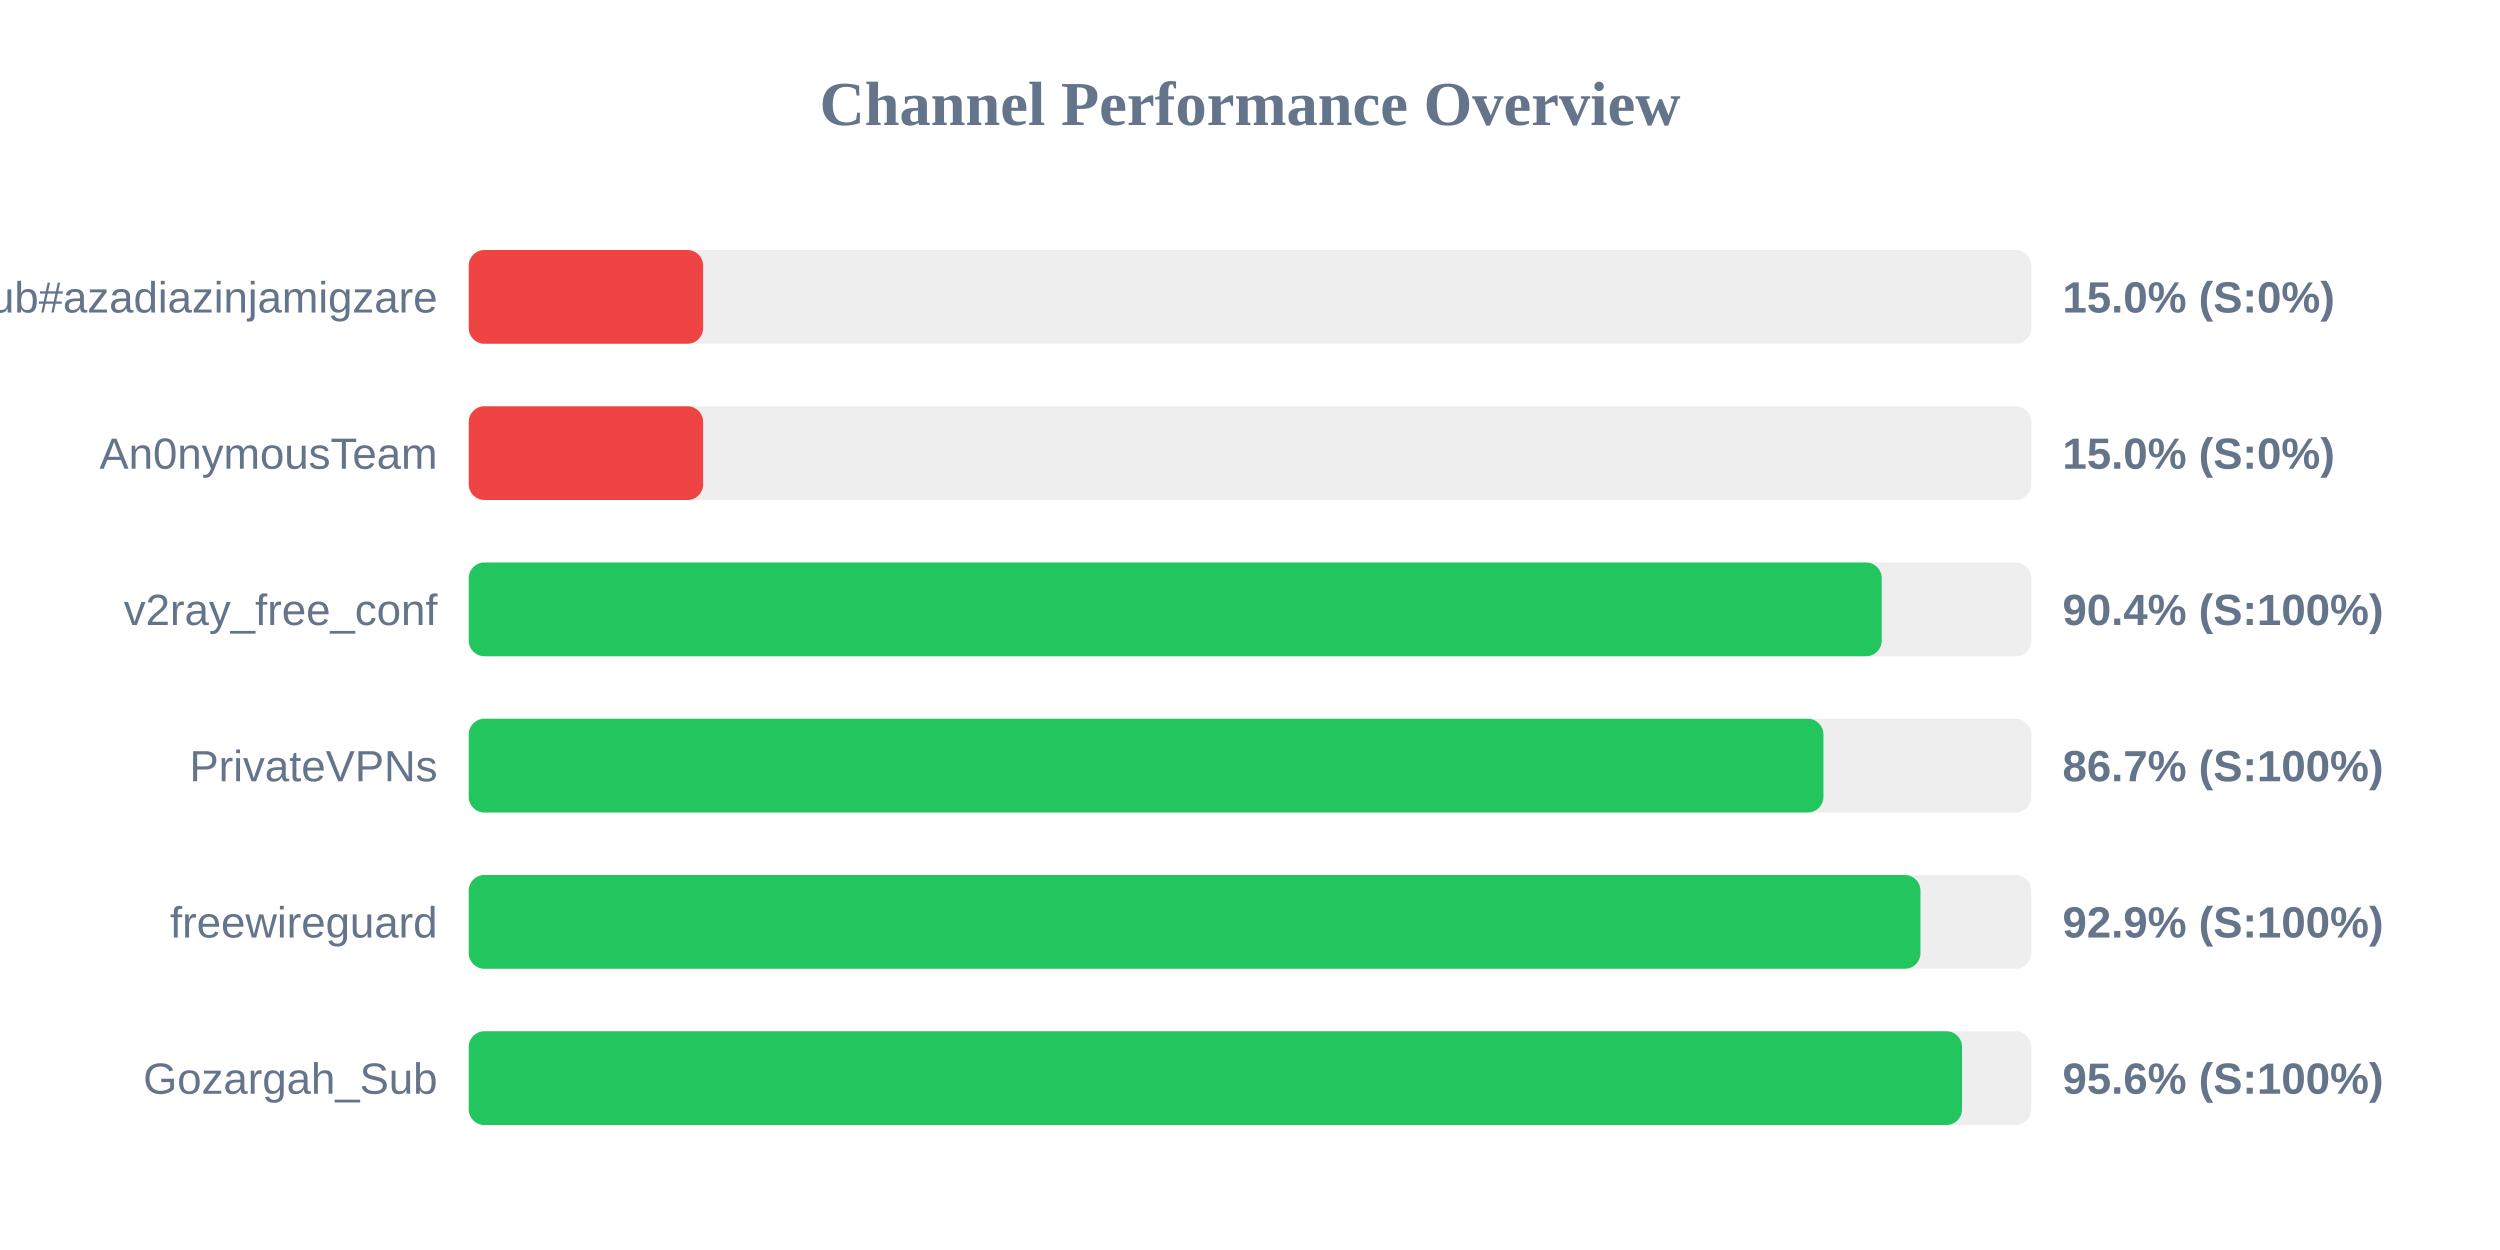
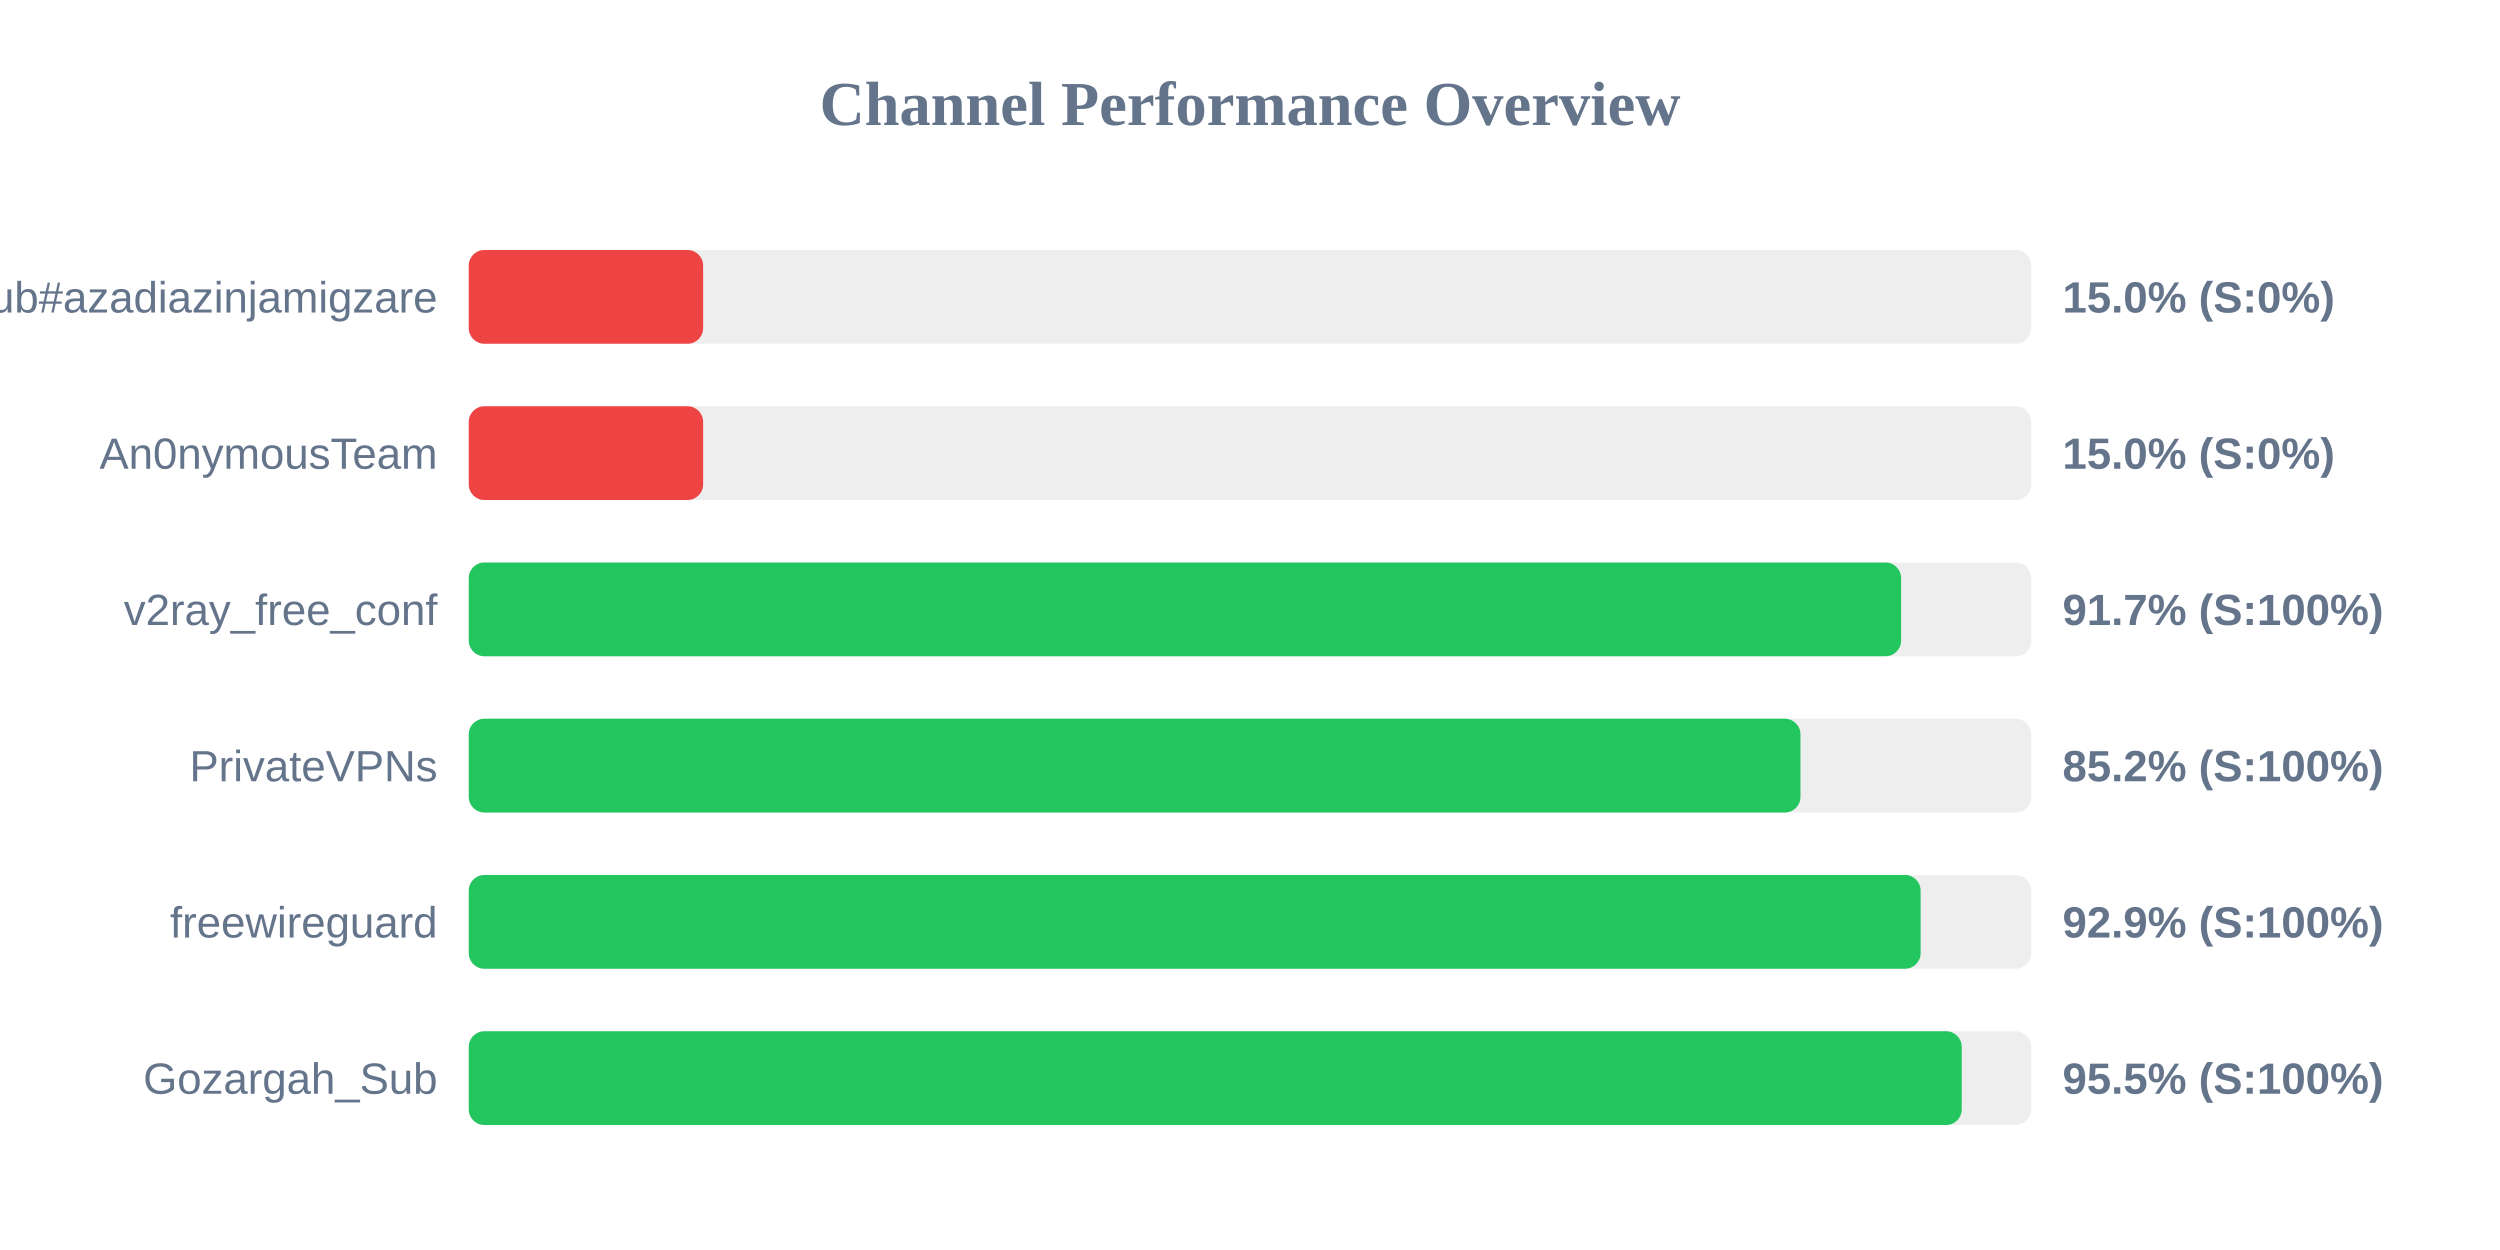
<svg xmlns="http://www.w3.org/2000/svg" width="800" height="400" version="1.1">
  <style>
        .row { font: 14px Arial; fill: #64748b; }
        .score { font: bold 14px Arial; fill: #64748b; }
    </style>
  <text x="400" y="40" text-anchor="middle" font-size="20px" font-weight="bold" fill="#64748b">Channel Performance Overview</text>
  <rect x="150" y="80" width="500" height="30" fill="#eee" rx="5" />
  <rect x="150" y="80" width="75.0" height="30" fill="#ef4444" rx="5" />
  <text x="140" y="100" text-anchor="end" class="row">Sub#azadiazinjamigzare</text>
  <text x="660" y="100" text-anchor="start" class="score">15.0% (S:0%)</text>
  <rect x="150" y="130" width="500" height="30" fill="#eee" rx="5" />
  <rect x="150" y="130" width="75.0" height="30" fill="#ef4444" rx="5" />
  <text x="140" y="150" text-anchor="end" class="row">An0nymousTeam</text>
  <text x="660" y="150" text-anchor="start" class="score">15.0% (S:0%)</text>
  <rect x="150" y="180" width="500" height="30" fill="#eee" rx="5" />
-   <rect x="150" y="180" width="452.15" height="30" fill="#22c55e" rx="5" />
+   <rect x="150" y="180" width="458.35" height="30" fill="#22c55e" rx="5" />
  <text x="140" y="200" text-anchor="end" class="row">v2ray_free_conf</text>
-   <text x="660" y="200" text-anchor="start" class="score">90.4% (S:100%)</text>
+   <text x="660" y="200" text-anchor="start" class="score">91.7% (S:100%)</text>
  <rect x="150" y="230" width="500" height="30" fill="#eee" rx="5" />
-   <rect x="150" y="230" width="433.5" height="30" fill="#22c55e" rx="5" />
+   <rect x="150" y="230" width="426.15" height="30" fill="#22c55e" rx="5" />
  <text x="140" y="250" text-anchor="end" class="row">PrivateVPNs</text>
-   <text x="660" y="250" text-anchor="start" class="score">86.7% (S:100%)</text>
+   <text x="660" y="250" text-anchor="start" class="score">85.2% (S:100%)</text>
  <rect x="150" y="280" width="500" height="30" fill="#eee" rx="5" />
-   <rect x="150" y="280" width="464.55" height="30" fill="#22c55e" rx="5" />
+   <rect x="150" y="280" width="464.6" height="30" fill="#22c55e" rx="5" />
  <text x="140" y="300" text-anchor="end" class="row">freewireguard</text>
  <text x="660" y="300" text-anchor="start" class="score">92.9% (S:100%)</text>
  <rect x="150" y="330" width="500" height="30" fill="#eee" rx="5" />
-   <rect x="150" y="330" width="477.85" height="30" fill="#22c55e" rx="5" />
+   <rect x="150" y="330" width="477.75" height="30" fill="#22c55e" rx="5" />
  <text x="140" y="350" text-anchor="end" class="row">Gozargah_Sub</text>
-   <text x="660" y="350" text-anchor="start" class="score">95.6% (S:100%)</text>
+   <text x="660" y="350" text-anchor="start" class="score">95.5% (S:100%)</text>
</svg>
